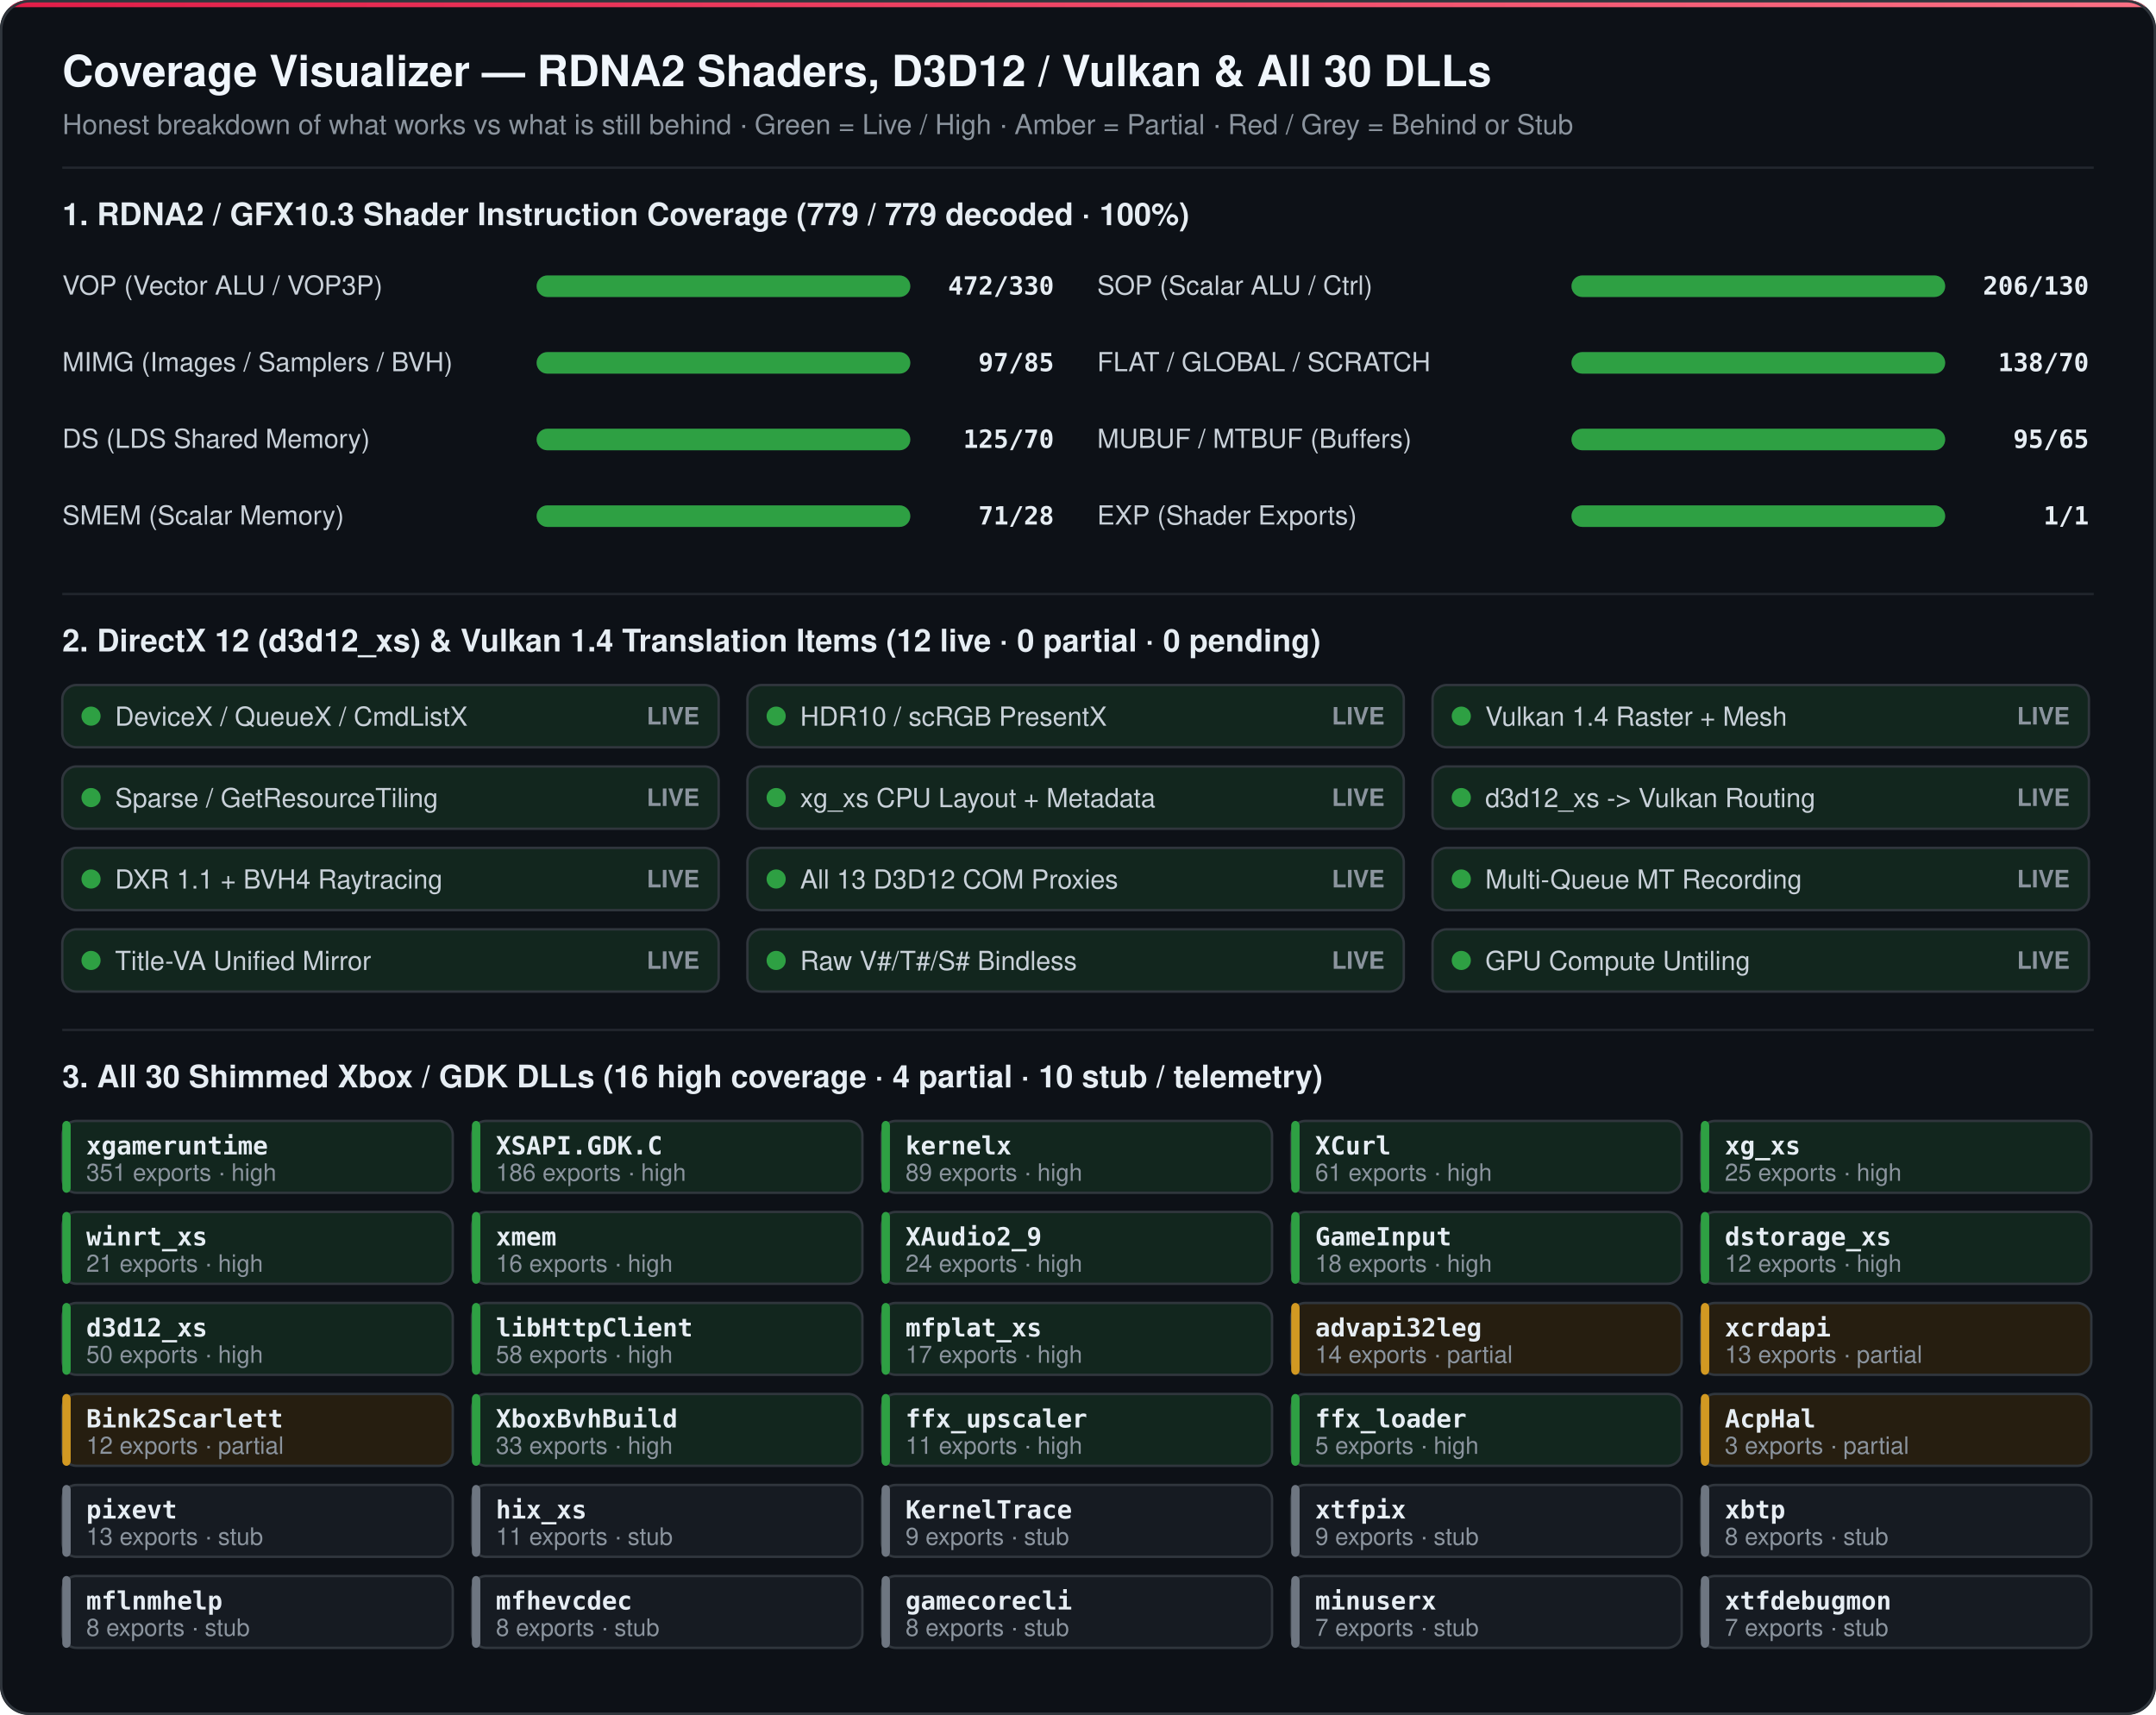
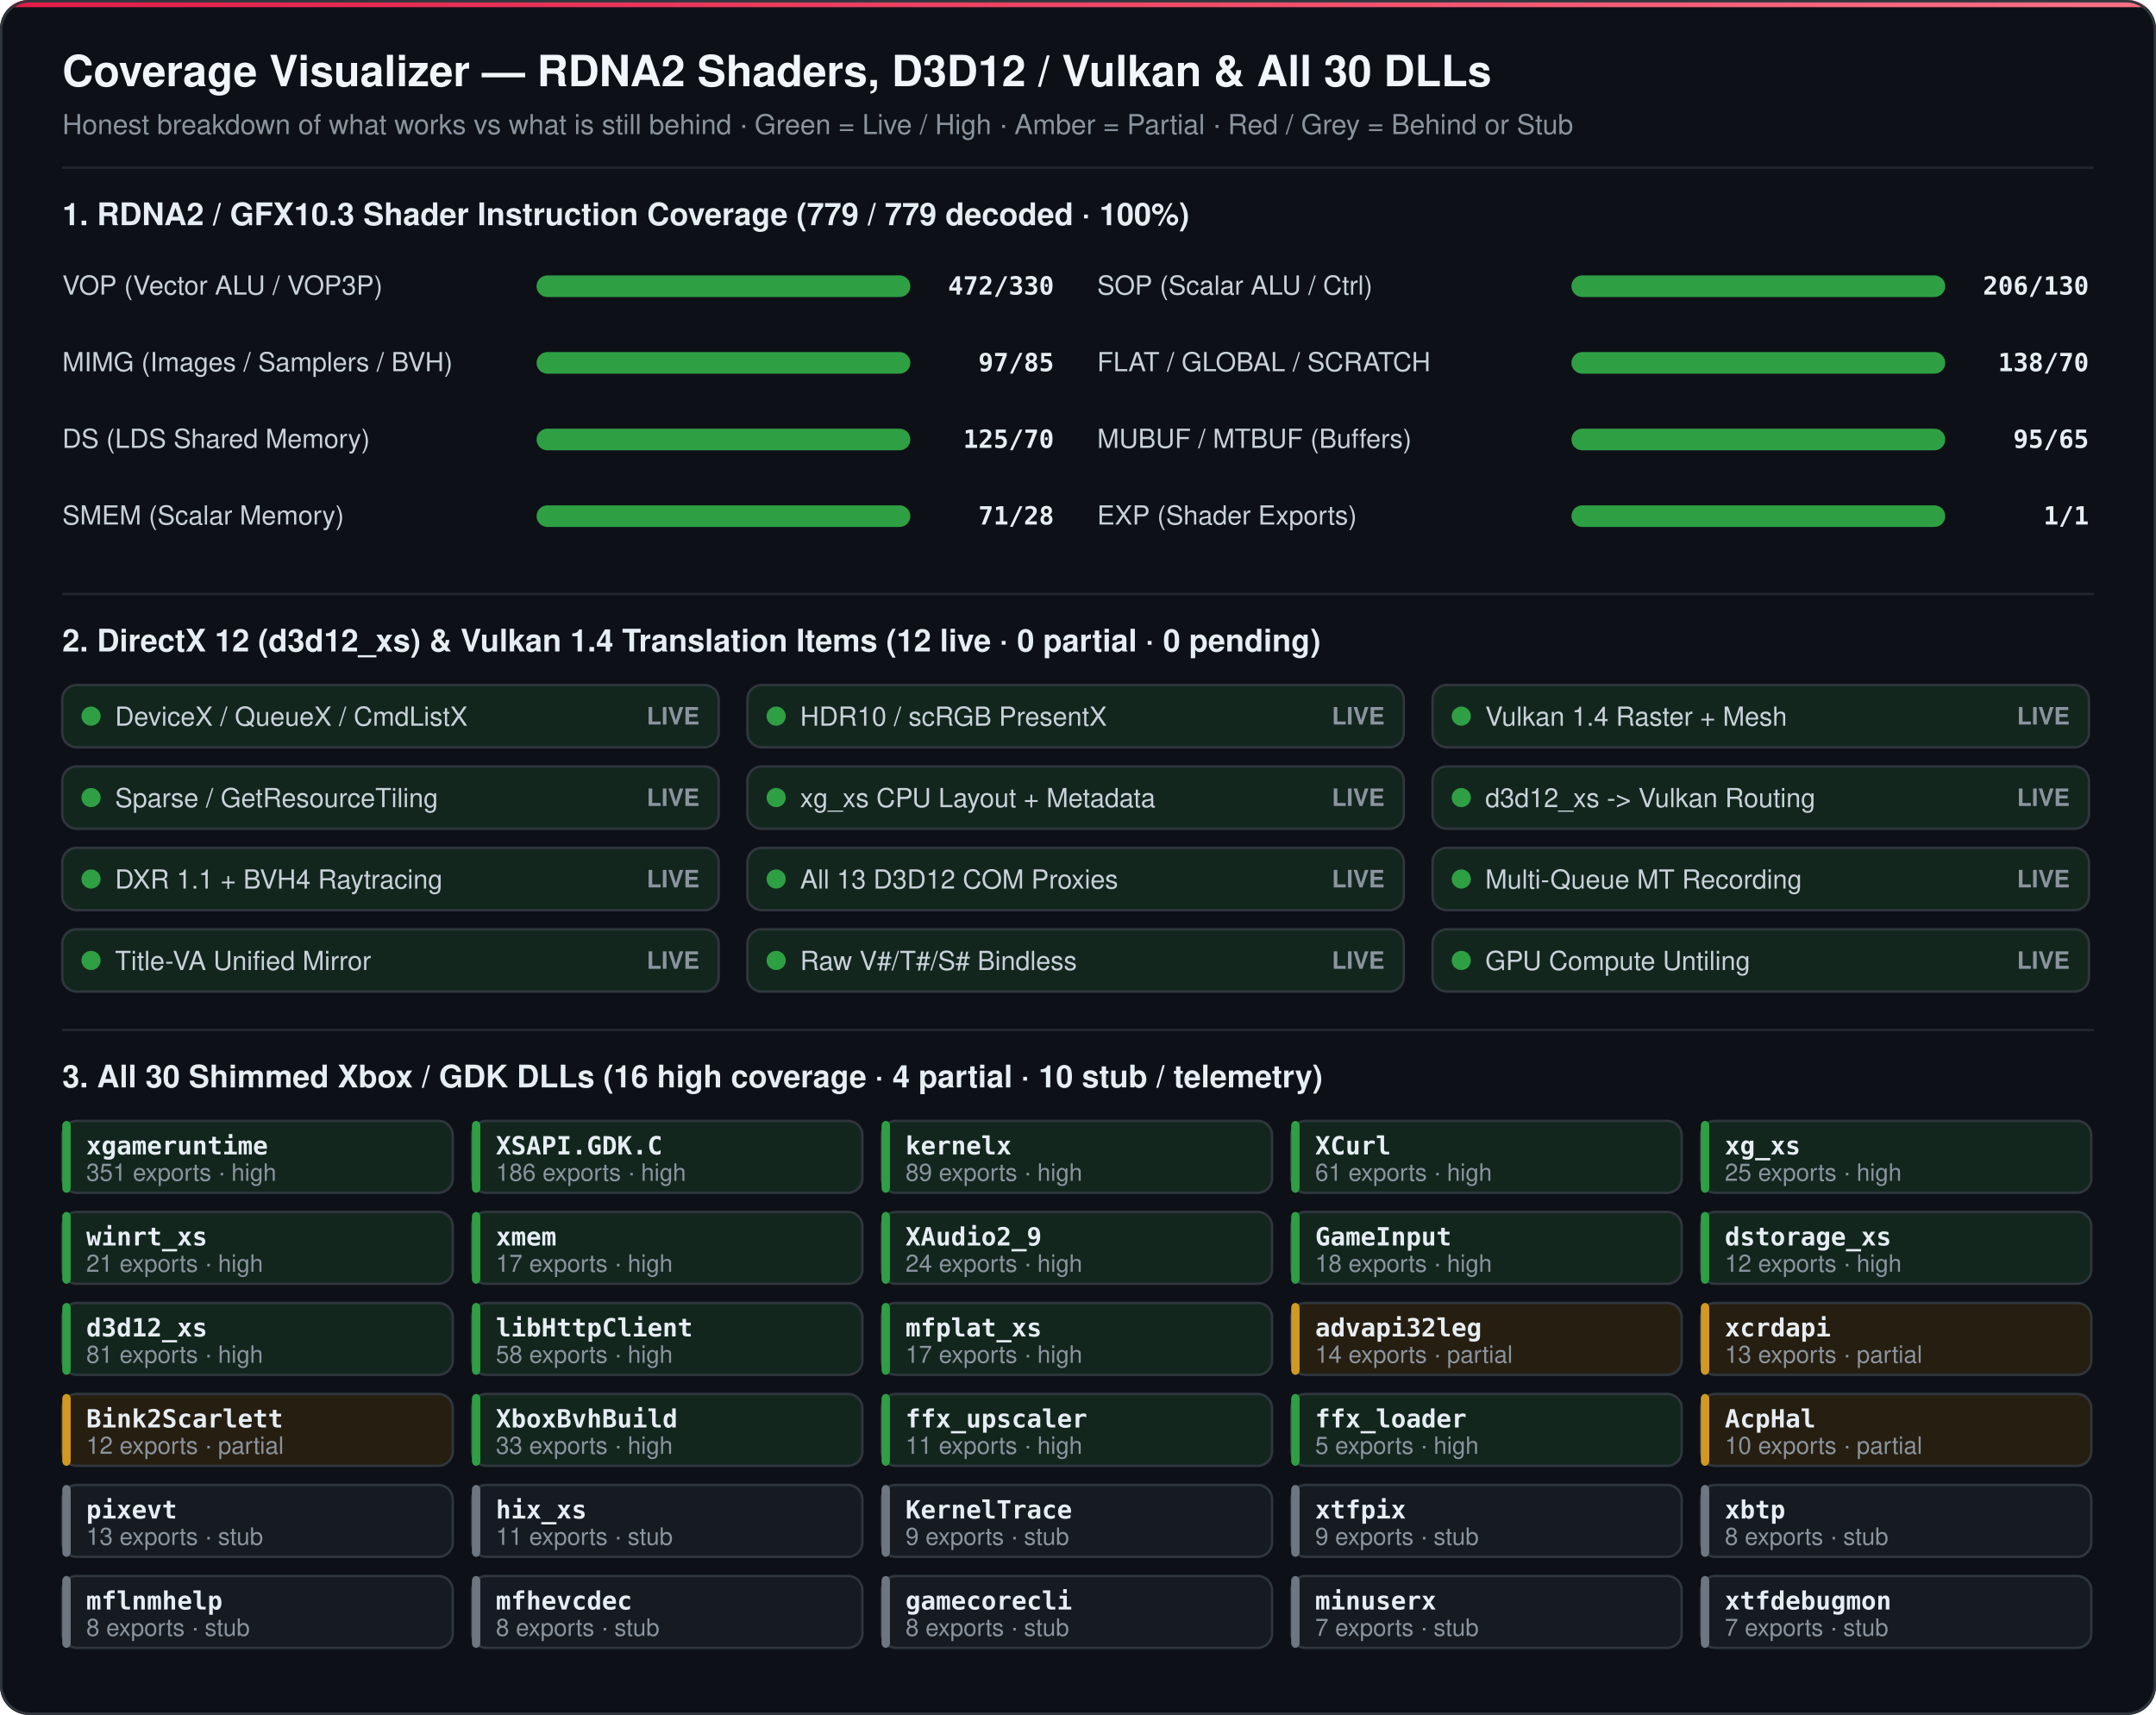
<svg xmlns="http://www.w3.org/2000/svg" width="900" height="716" viewBox="0 0 900 716" role="img" aria-label="OpenScarlett RDNA2, D3D12/Vulkan and 30-DLL Coverage Matrix">
  <defs>
    <linearGradient id="mAccent" x1="0%" y1="0%" x2="100%" y2="0%">
      <stop offset="0%" stop-color="#e11d48" />
      <stop offset="100%" stop-color="#fb7185" />
    </linearGradient>
    <clipPath id="mClip">
      <rect width="900" height="716" rx="12" />
    </clipPath>
  </defs>
  <style>
    text { font-family: -apple-system, 'Segoe UI', Helvetica, Arial, sans-serif; }
    .h1 { font-size: 18px; font-weight: 700; fill: #f0f6fc; }
    .h2 { font-size: 13px; font-weight: 700; fill: #e6edf3; }
    .sub { font-size: 11.5px; fill: #8b949e; }
    .lbl { font-size: 11px; fill: #c9d1d9; font-weight: 500; }
    .mono { font-family: ui-monospace, SFMono-Regular, Consolas, monospace; font-size: 10.5px; fill: #e6edf3; font-weight: 600; }
    .tiny { font-size: 10px; fill: #8b949e; }
  </style>
  <g clip-path="url(#mClip)">
    <rect width="900" height="716" fill="#0d1117" />
    <rect x="0" y="0" width="900" height="3" fill="url(#mAccent)" />
    <text class="h1" x="26" y="36">Coverage Visualizer — RDNA2 Shaders, D3D12 / Vulkan &amp; All 30 DLLs</text>
    <text class="sub" x="26" y="56">Honest breakdown of what works vs what is still behind · Green = Live / High · Amber = Partial · Red / Grey = Behind or Stub</text>
    <line x1="26" y1="70" x2="874" y2="70" stroke="#21262d" stroke-width="1" />
    <text class="h2" x="26" y="94">1. RDNA2 / GFX10.3 Shader Instruction Coverage (779 / 779 decoded · 100%)</text>
    <text class="lbl" x="26" y="123">VOP (Vector ALU / VOP3P)</text>
    <rect x="224" y="115" width="156" height="9" rx="4.5" fill="#21262d" />
    <rect x="224" y="115" width="156" height="9" rx="4.5" fill="#2ea043" />
    <text class="mono" x="440" y="123" text-anchor="end">472/330</text>
    <text class="lbl" x="458" y="123">SOP (Scalar ALU / Ctrl)</text>
    <rect x="656" y="115" width="156" height="9" rx="4.5" fill="#21262d" />
    <rect x="656" y="115" width="156" height="9" rx="4.5" fill="#2ea043" />
    <text class="mono" x="872" y="123" text-anchor="end">206/130</text>
    <text class="lbl" x="26" y="155">MIMG (Images / Samplers / BVH)</text>
    <rect x="224" y="147" width="156" height="9" rx="4.5" fill="#21262d" />
    <rect x="224" y="147" width="156" height="9" rx="4.5" fill="#2ea043" />
    <text class="mono" x="440" y="155" text-anchor="end">97/85</text>
    <text class="lbl" x="458" y="155">FLAT / GLOBAL / SCRATCH</text>
    <rect x="656" y="147" width="156" height="9" rx="4.5" fill="#21262d" />
    <rect x="656" y="147" width="156" height="9" rx="4.5" fill="#2ea043" />
    <text class="mono" x="872" y="155" text-anchor="end">138/70</text>
    <text class="lbl" x="26" y="187">DS (LDS Shared Memory)</text>
    <rect x="224" y="179" width="156" height="9" rx="4.5" fill="#21262d" />
    <rect x="224" y="179" width="156" height="9" rx="4.5" fill="#2ea043" />
    <text class="mono" x="440" y="187" text-anchor="end">125/70</text>
    <text class="lbl" x="458" y="187">MUBUF / MTBUF (Buffers)</text>
    <rect x="656" y="179" width="156" height="9" rx="4.5" fill="#21262d" />
    <rect x="656" y="179" width="156" height="9" rx="4.5" fill="#2ea043" />
    <text class="mono" x="872" y="187" text-anchor="end">95/65</text>
    <text class="lbl" x="26" y="219">SMEM (Scalar Memory)</text>
    <rect x="224" y="211" width="156" height="9" rx="4.5" fill="#21262d" />
    <rect x="224" y="211" width="156" height="9" rx="4.5" fill="#2ea043" />
    <text class="mono" x="440" y="219" text-anchor="end">71/28</text>
    <text class="lbl" x="458" y="219">EXP (Shader Exports)</text>
    <rect x="656" y="211" width="156" height="9" rx="4.5" fill="#21262d" />
    <rect x="656" y="211" width="156" height="9" rx="4.5" fill="#2ea043" />
    <text class="mono" x="872" y="219" text-anchor="end">1/1</text>
    <line x1="26" y1="248" x2="874" y2="248" stroke="#21262d" stroke-width="1" />
    <text class="h2" x="26" y="272">2. DirectX 12 (d3d12_xs) &amp; Vulkan 1.4 Translation Items (12 live · 0 partial · 0 pending)</text>
    <rect x="26" y="286" width="274" height="26" rx="6" fill="#12261e" stroke="#30363d" stroke-width="1" />
    <circle cx="38" cy="299" r="4" fill="#2ea043" />
    <text class="lbl" x="48" y="303">DeviceX / QueueX / CmdListX</text>
    <text class="tiny" x="292" y="302.5" text-anchor="end" fill="#2ea043" font-weight="700">LIVE</text>
    <rect x="312" y="286" width="274" height="26" rx="6" fill="#12261e" stroke="#30363d" stroke-width="1" />
    <circle cx="324" cy="299" r="4" fill="#2ea043" />
    <text class="lbl" x="334" y="303">HDR10 / scRGB PresentX</text>
    <text class="tiny" x="578" y="302.5" text-anchor="end" fill="#2ea043" font-weight="700">LIVE</text>
    <rect x="598" y="286" width="274" height="26" rx="6" fill="#12261e" stroke="#30363d" stroke-width="1" />
    <circle cx="610" cy="299" r="4" fill="#2ea043" />
    <text class="lbl" x="620" y="303">Vulkan 1.4 Raster + Mesh</text>
    <text class="tiny" x="864" y="302.5" text-anchor="end" fill="#2ea043" font-weight="700">LIVE</text>
    <rect x="26" y="320" width="274" height="26" rx="6" fill="#12261e" stroke="#30363d" stroke-width="1" />
    <circle cx="38" cy="333" r="4" fill="#2ea043" />
    <text class="lbl" x="48" y="337">Sparse / GetResourceTiling</text>
    <text class="tiny" x="292" y="336.5" text-anchor="end" fill="#2ea043" font-weight="700">LIVE</text>
    <rect x="312" y="320" width="274" height="26" rx="6" fill="#12261e" stroke="#30363d" stroke-width="1" />
    <circle cx="324" cy="333" r="4" fill="#2ea043" />
    <text class="lbl" x="334" y="337">xg_xs CPU Layout + Metadata</text>
    <text class="tiny" x="578" y="336.5" text-anchor="end" fill="#2ea043" font-weight="700">LIVE</text>
    <rect x="598" y="320" width="274" height="26" rx="6" fill="#12261e" stroke="#30363d" stroke-width="1" />
    <circle cx="610" cy="333" r="4" fill="#2ea043" />
    <text class="lbl" x="620" y="337">d3d12_xs -&gt; Vulkan Routing</text>
    <text class="tiny" x="864" y="336.5" text-anchor="end" fill="#2ea043" font-weight="700">LIVE</text>
    <rect x="26" y="354" width="274" height="26" rx="6" fill="#12261e" stroke="#30363d" stroke-width="1" />
    <circle cx="38" cy="367" r="4" fill="#2ea043" />
    <text class="lbl" x="48" y="371">DXR 1.1 + BVH4 Raytracing</text>
    <text class="tiny" x="292" y="370.5" text-anchor="end" fill="#2ea043" font-weight="700">LIVE</text>
    <rect x="312" y="354" width="274" height="26" rx="6" fill="#12261e" stroke="#30363d" stroke-width="1" />
    <circle cx="324" cy="367" r="4" fill="#2ea043" />
    <text class="lbl" x="334" y="371">All 13 D3D12 COM Proxies</text>
    <text class="tiny" x="578" y="370.5" text-anchor="end" fill="#2ea043" font-weight="700">LIVE</text>
    <rect x="598" y="354" width="274" height="26" rx="6" fill="#12261e" stroke="#30363d" stroke-width="1" />
    <circle cx="610" cy="367" r="4" fill="#2ea043" />
    <text class="lbl" x="620" y="371">Multi-Queue MT Recording</text>
    <text class="tiny" x="864" y="370.5" text-anchor="end" fill="#2ea043" font-weight="700">LIVE</text>
    <rect x="26" y="388" width="274" height="26" rx="6" fill="#12261e" stroke="#30363d" stroke-width="1" />
    <circle cx="38" cy="401" r="4" fill="#2ea043" />
    <text class="lbl" x="48" y="405">Title-VA Unified Mirror</text>
    <text class="tiny" x="292" y="404.5" text-anchor="end" fill="#2ea043" font-weight="700">LIVE</text>
    <rect x="312" y="388" width="274" height="26" rx="6" fill="#12261e" stroke="#30363d" stroke-width="1" />
    <circle cx="324" cy="401" r="4" fill="#2ea043" />
    <text class="lbl" x="334" y="405">Raw V#/T#/S# Bindless</text>
    <text class="tiny" x="578" y="404.5" text-anchor="end" fill="#2ea043" font-weight="700">LIVE</text>
    <rect x="598" y="388" width="274" height="26" rx="6" fill="#12261e" stroke="#30363d" stroke-width="1" />
    <circle cx="610" cy="401" r="4" fill="#2ea043" />
    <text class="lbl" x="620" y="405">GPU Compute Untiling</text>
    <text class="tiny" x="864" y="404.5" text-anchor="end" fill="#2ea043" font-weight="700">LIVE</text>
    <line x1="26" y1="430" x2="874" y2="430" stroke="#21262d" stroke-width="1" />
    <text class="h2" x="26" y="454">3. All 30 Shimmed Xbox / GDK DLLs (16 high coverage · 4 partial · 10 stub / telemetry)</text>
    <rect x="26" y="468" width="163" height="30" rx="6" fill="#12261e" stroke="#30363d" stroke-width="1" />
    <rect x="26" y="468" width="3.5" height="30" rx="2" fill="#2ea043" />
    <text class="mono" x="36" y="482">xgameruntime</text>
    <text class="tiny" x="36" y="493">351 exports · high</text>
    <rect x="197" y="468" width="163" height="30" rx="6" fill="#12261e" stroke="#30363d" stroke-width="1" />
    <rect x="197" y="468" width="3.5" height="30" rx="2" fill="#2ea043" />
    <text class="mono" x="207" y="482">XSAPI.GDK.C</text>
    <text class="tiny" x="207" y="493">186 exports · high</text>
    <rect x="368" y="468" width="163" height="30" rx="6" fill="#12261e" stroke="#30363d" stroke-width="1" />
    <rect x="368" y="468" width="3.5" height="30" rx="2" fill="#2ea043" />
    <text class="mono" x="378" y="482">kernelx</text>
    <text class="tiny" x="378" y="493">89 exports · high</text>
    <rect x="539" y="468" width="163" height="30" rx="6" fill="#12261e" stroke="#30363d" stroke-width="1" />
    <rect x="539" y="468" width="3.5" height="30" rx="2" fill="#2ea043" />
    <text class="mono" x="549" y="482">XCurl</text>
    <text class="tiny" x="549" y="493">61 exports · high</text>
    <rect x="710" y="468" width="163" height="30" rx="6" fill="#12261e" stroke="#30363d" stroke-width="1" />
    <rect x="710" y="468" width="3.5" height="30" rx="2" fill="#2ea043" />
    <text class="mono" x="720" y="482">xg_xs</text>
    <text class="tiny" x="720" y="493">25 exports · high</text>
    <rect x="26" y="506" width="163" height="30" rx="6" fill="#12261e" stroke="#30363d" stroke-width="1" />
    <rect x="26" y="506" width="3.5" height="30" rx="2" fill="#2ea043" />
    <text class="mono" x="36" y="520">winrt_xs</text>
    <text class="tiny" x="36" y="531">21 exports · high</text>
    <rect x="197" y="506" width="163" height="30" rx="6" fill="#12261e" stroke="#30363d" stroke-width="1" />
    <rect x="197" y="506" width="3.5" height="30" rx="2" fill="#2ea043" />
    <text class="mono" x="207" y="520">xmem</text>
-     <text class="tiny" x="207" y="531">16 exports · high</text>
+     <text class="tiny" x="207" y="531">17 exports · high</text>
    <rect x="368" y="506" width="163" height="30" rx="6" fill="#12261e" stroke="#30363d" stroke-width="1" />
    <rect x="368" y="506" width="3.5" height="30" rx="2" fill="#2ea043" />
    <text class="mono" x="378" y="520">XAudio2_9</text>
    <text class="tiny" x="378" y="531">24 exports · high</text>
    <rect x="539" y="506" width="163" height="30" rx="6" fill="#12261e" stroke="#30363d" stroke-width="1" />
    <rect x="539" y="506" width="3.5" height="30" rx="2" fill="#2ea043" />
    <text class="mono" x="549" y="520">GameInput</text>
    <text class="tiny" x="549" y="531">18 exports · high</text>
    <rect x="710" y="506" width="163" height="30" rx="6" fill="#12261e" stroke="#30363d" stroke-width="1" />
    <rect x="710" y="506" width="3.5" height="30" rx="2" fill="#2ea043" />
    <text class="mono" x="720" y="520">dstorage_xs</text>
    <text class="tiny" x="720" y="531">12 exports · high</text>
    <rect x="26" y="544" width="163" height="30" rx="6" fill="#12261e" stroke="#30363d" stroke-width="1" />
    <rect x="26" y="544" width="3.5" height="30" rx="2" fill="#2ea043" />
    <text class="mono" x="36" y="558">d3d12_xs</text>
-     <text class="tiny" x="36" y="569">50 exports · high</text>
+     <text class="tiny" x="36" y="569">81 exports · high</text>
    <rect x="197" y="544" width="163" height="30" rx="6" fill="#12261e" stroke="#30363d" stroke-width="1" />
    <rect x="197" y="544" width="3.5" height="30" rx="2" fill="#2ea043" />
    <text class="mono" x="207" y="558">libHttpClient</text>
    <text class="tiny" x="207" y="569">58 exports · high</text>
    <rect x="368" y="544" width="163" height="30" rx="6" fill="#12261e" stroke="#30363d" stroke-width="1" />
    <rect x="368" y="544" width="3.5" height="30" rx="2" fill="#2ea043" />
    <text class="mono" x="378" y="558">mfplat_xs</text>
    <text class="tiny" x="378" y="569">17 exports · high</text>
    <rect x="539" y="544" width="163" height="30" rx="6" fill="#261e10" stroke="#30363d" stroke-width="1" />
    <rect x="539" y="544" width="3.5" height="30" rx="2" fill="#d29922" />
    <text class="mono" x="549" y="558">advapi32leg</text>
    <text class="tiny" x="549" y="569">14 exports · partial</text>
    <rect x="710" y="544" width="163" height="30" rx="6" fill="#261e10" stroke="#30363d" stroke-width="1" />
    <rect x="710" y="544" width="3.5" height="30" rx="2" fill="#d29922" />
    <text class="mono" x="720" y="558">xcrdapi</text>
    <text class="tiny" x="720" y="569">13 exports · partial</text>
    <rect x="26" y="582" width="163" height="30" rx="6" fill="#261e10" stroke="#30363d" stroke-width="1" />
    <rect x="26" y="582" width="3.5" height="30" rx="2" fill="#d29922" />
    <text class="mono" x="36" y="596">Bink2Scarlett</text>
    <text class="tiny" x="36" y="607">12 exports · partial</text>
    <rect x="197" y="582" width="163" height="30" rx="6" fill="#12261e" stroke="#30363d" stroke-width="1" />
    <rect x="197" y="582" width="3.5" height="30" rx="2" fill="#2ea043" />
    <text class="mono" x="207" y="596">XboxBvhBuild</text>
    <text class="tiny" x="207" y="607">33 exports · high</text>
    <rect x="368" y="582" width="163" height="30" rx="6" fill="#12261e" stroke="#30363d" stroke-width="1" />
    <rect x="368" y="582" width="3.5" height="30" rx="2" fill="#2ea043" />
    <text class="mono" x="378" y="596">ffx_upscaler</text>
    <text class="tiny" x="378" y="607">11 exports · high</text>
    <rect x="539" y="582" width="163" height="30" rx="6" fill="#12261e" stroke="#30363d" stroke-width="1" />
    <rect x="539" y="582" width="3.5" height="30" rx="2" fill="#2ea043" />
    <text class="mono" x="549" y="596">ffx_loader</text>
    <text class="tiny" x="549" y="607">5 exports · high</text>
    <rect x="710" y="582" width="163" height="30" rx="6" fill="#261e10" stroke="#30363d" stroke-width="1" />
    <rect x="710" y="582" width="3.5" height="30" rx="2" fill="#d29922" />
    <text class="mono" x="720" y="596">AcpHal</text>
-     <text class="tiny" x="720" y="607">3 exports · partial</text>
+     <text class="tiny" x="720" y="607">10 exports · partial</text>
    <rect x="26" y="620" width="163" height="30" rx="6" fill="#161b22" stroke="#30363d" stroke-width="1" />
    <rect x="26" y="620" width="3.5" height="30" rx="2" fill="#6e7681" />
    <text class="mono" x="36" y="634">pixevt</text>
    <text class="tiny" x="36" y="645">13 exports · stub</text>
    <rect x="197" y="620" width="163" height="30" rx="6" fill="#161b22" stroke="#30363d" stroke-width="1" />
    <rect x="197" y="620" width="3.5" height="30" rx="2" fill="#6e7681" />
    <text class="mono" x="207" y="634">hix_xs</text>
    <text class="tiny" x="207" y="645">11 exports · stub</text>
    <rect x="368" y="620" width="163" height="30" rx="6" fill="#161b22" stroke="#30363d" stroke-width="1" />
    <rect x="368" y="620" width="3.5" height="30" rx="2" fill="#6e7681" />
    <text class="mono" x="378" y="634">KernelTrace</text>
    <text class="tiny" x="378" y="645">9 exports · stub</text>
    <rect x="539" y="620" width="163" height="30" rx="6" fill="#161b22" stroke="#30363d" stroke-width="1" />
    <rect x="539" y="620" width="3.5" height="30" rx="2" fill="#6e7681" />
    <text class="mono" x="549" y="634">xtfpix</text>
    <text class="tiny" x="549" y="645">9 exports · stub</text>
    <rect x="710" y="620" width="163" height="30" rx="6" fill="#161b22" stroke="#30363d" stroke-width="1" />
    <rect x="710" y="620" width="3.5" height="30" rx="2" fill="#6e7681" />
    <text class="mono" x="720" y="634">xbtp</text>
    <text class="tiny" x="720" y="645">8 exports · stub</text>
    <rect x="26" y="658" width="163" height="30" rx="6" fill="#161b22" stroke="#30363d" stroke-width="1" />
    <rect x="26" y="658" width="3.5" height="30" rx="2" fill="#6e7681" />
    <text class="mono" x="36" y="672">mflnmhelp</text>
    <text class="tiny" x="36" y="683">8 exports · stub</text>
    <rect x="197" y="658" width="163" height="30" rx="6" fill="#161b22" stroke="#30363d" stroke-width="1" />
    <rect x="197" y="658" width="3.5" height="30" rx="2" fill="#6e7681" />
    <text class="mono" x="207" y="672">mfhevcdec</text>
    <text class="tiny" x="207" y="683">8 exports · stub</text>
    <rect x="368" y="658" width="163" height="30" rx="6" fill="#161b22" stroke="#30363d" stroke-width="1" />
    <rect x="368" y="658" width="3.5" height="30" rx="2" fill="#6e7681" />
    <text class="mono" x="378" y="672">gamecorecli</text>
    <text class="tiny" x="378" y="683">8 exports · stub</text>
    <rect x="539" y="658" width="163" height="30" rx="6" fill="#161b22" stroke="#30363d" stroke-width="1" />
    <rect x="539" y="658" width="3.5" height="30" rx="2" fill="#6e7681" />
    <text class="mono" x="549" y="672">minuserx</text>
    <text class="tiny" x="549" y="683">7 exports · stub</text>
    <rect x="710" y="658" width="163" height="30" rx="6" fill="#161b22" stroke="#30363d" stroke-width="1" />
    <rect x="710" y="658" width="3.5" height="30" rx="2" fill="#6e7681" />
    <text class="mono" x="720" y="672">xtfdebugmon</text>
    <text class="tiny" x="720" y="683">7 exports · stub</text>
  </g>
  <rect x="0.5" y="0.5" width="899" height="715" rx="12" fill="none" stroke="#30363d" stroke-width="1" />
</svg>
